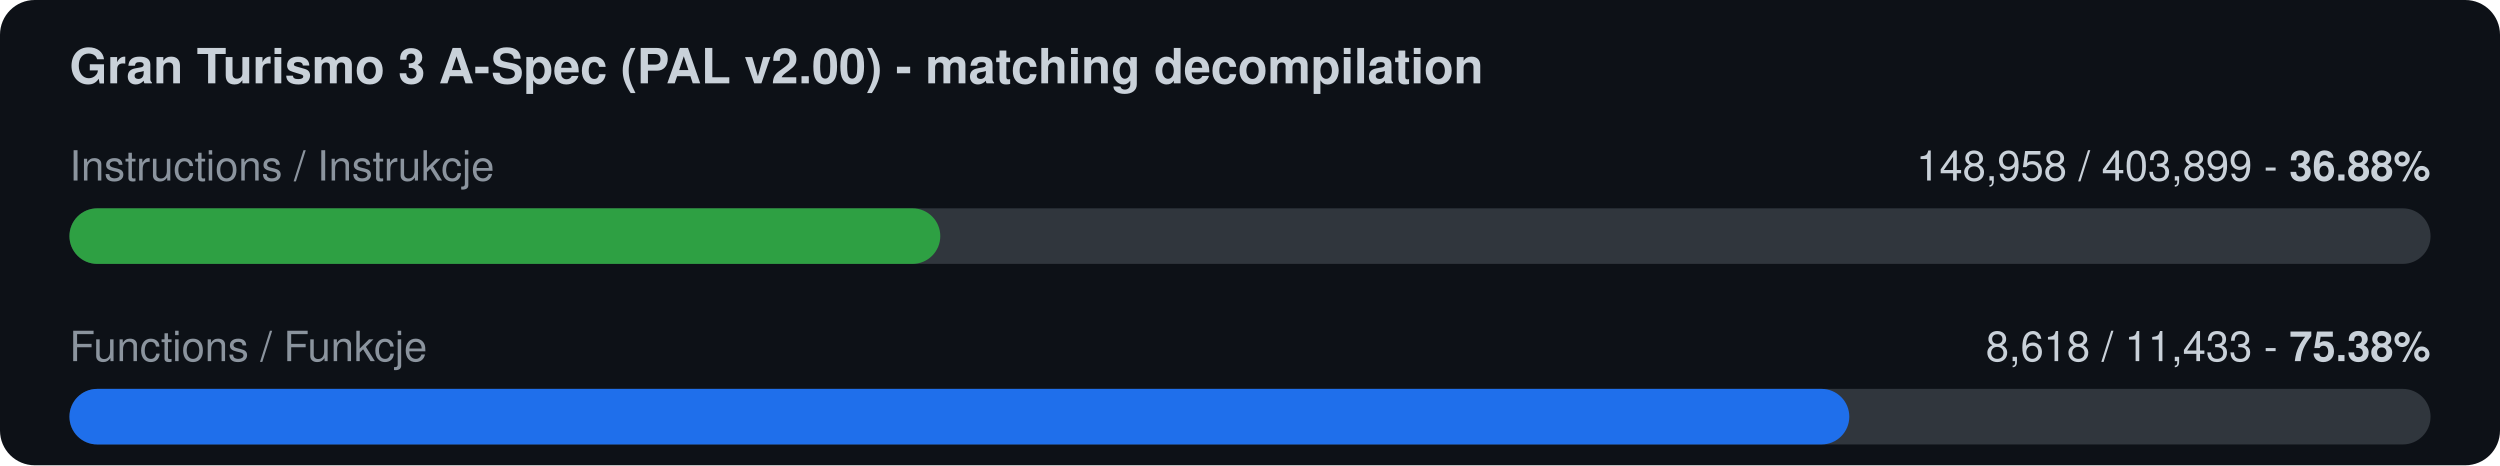
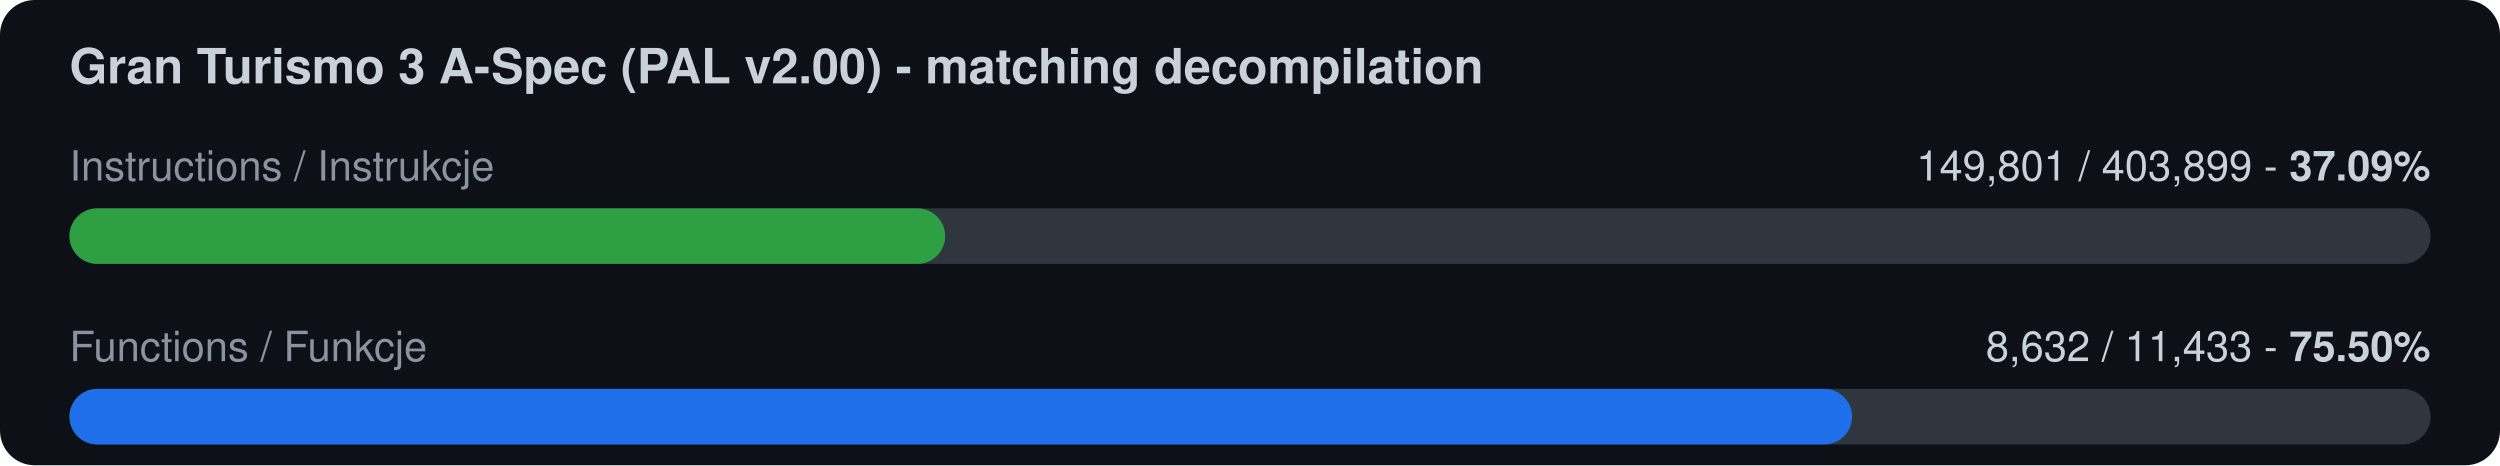
<svg xmlns="http://www.w3.org/2000/svg" width="720" height="134" viewBox="0 0 720 134">
  <rect width="720" height="134" rx="10" fill="#0d1117" />
  <text x="20" y="24" font-family="-apple-system,Segoe UI,Helvetica,Arial,sans-serif" font-size="14" font-weight="600" fill="#c9d1d9">Gran Turismo 3 A-Spec (PAL v2.00) - matching decompilation</text>
  <text x="20" y="52" font-family="-apple-system,Segoe UI,Helvetica,Arial,sans-serif" font-size="12" fill="#8b949e">Instructions / Instrukcje</text>
-   <text x="700" y="52" font-family="-apple-system,Segoe UI,Helvetica,Arial,sans-serif" font-size="12" fill="#c9d1d9" text-anchor="end">148,958 / 403,899  -  <tspan font-weight="700">36.88%</tspan>
+   <text x="700" y="52" font-family="-apple-system,Segoe UI,Helvetica,Arial,sans-serif" font-size="12" fill="#c9d1d9" text-anchor="end">149,801 / 403,899  -  <tspan font-weight="700">37.09%</tspan>
  </text>
  <rect x="20" y="60" width="680" height="16" rx="8" fill="#30363d" />
-   <rect x="20" y="60" width="250.8" height="16" rx="8" fill="#2ea043" />
+   <rect x="20" y="60" width="252.2" height="16" rx="8" fill="#2ea043" />
  <text x="20" y="104" font-family="-apple-system,Segoe UI,Helvetica,Arial,sans-serif" font-size="12" fill="#8b949e">Functions / Funkcje</text>
-   <text x="700" y="104" font-family="-apple-system,Segoe UI,Helvetica,Arial,sans-serif" font-size="12" fill="#c9d1d9" text-anchor="end">8,618 / 11,433  -  <tspan font-weight="700">75.38%</tspan>
+   <text x="700" y="104" font-family="-apple-system,Segoe UI,Helvetica,Arial,sans-serif" font-size="12" fill="#c9d1d9" text-anchor="end">8,632 / 11,433  -  <tspan font-weight="700">75.50%</tspan>
  </text>
  <rect x="20" y="112" width="680" height="16" rx="8" fill="#30363d" />
-   <rect x="20" y="112" width="512.6" height="16" rx="8" fill="#1f6feb" />
+   <rect x="20" y="112" width="513.4" height="16" rx="8" fill="#1f6feb" />
</svg>
